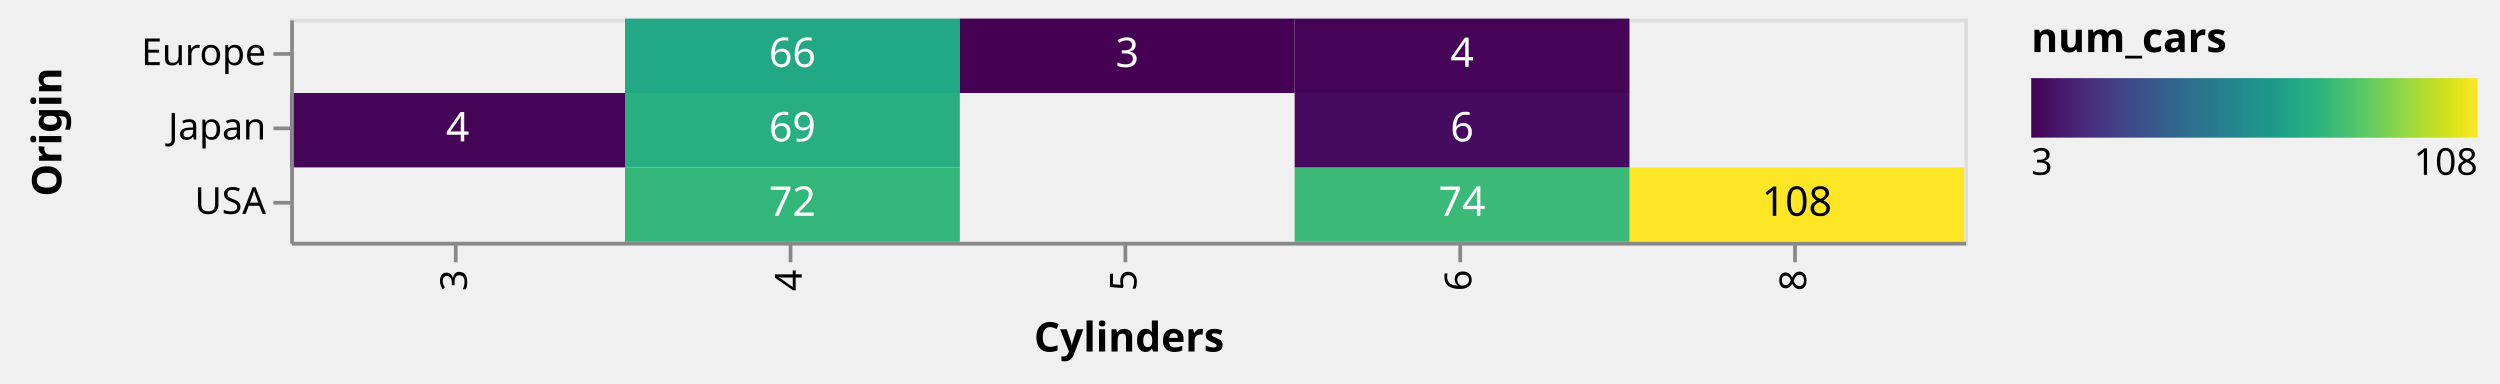
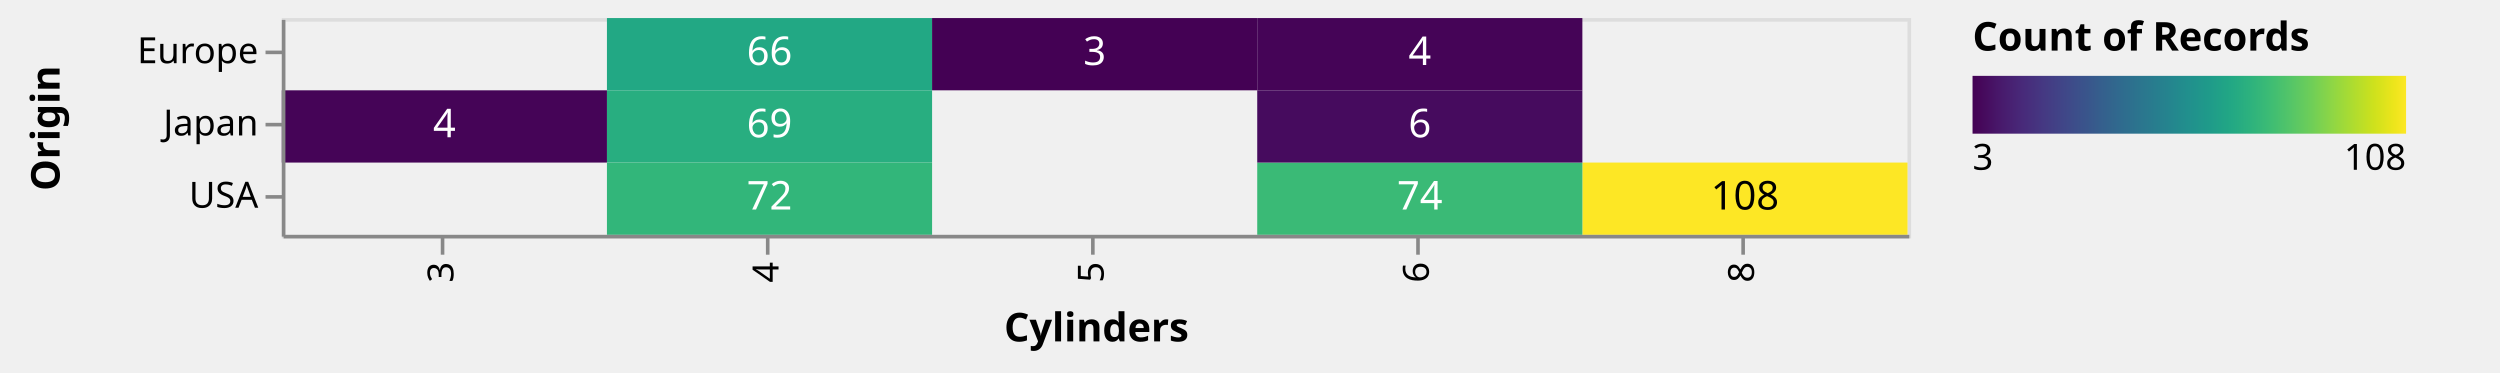
- <svg xmlns="http://www.w3.org/2000/svg" class="marks" width="672" height="103" viewBox="0 0 672 103" version="1.1">
+ <svg xmlns="http://www.w3.org/2000/svg" class="marks" width="692" height="103" viewBox="0 0 692 103" version="1.1">
  <defs>
    <linearGradient id="gradient_0" x1="0" x2="1" y1="0" y2="0">
      <stop offset="0" stop-color="#440154" />
      <stop offset="0.019" stop-color="#46075a" />
      <stop offset="0.067" stop-color="#481a6c" />
      <stop offset="0.114" stop-color="#482979" />
      <stop offset="0.162" stop-color="#453882" />
      <stop offset="0.21" stop-color="#404688" />
      <stop offset="0.257" stop-color="#3a538b" />
      <stop offset="0.305" stop-color="#34618d" />
      <stop offset="0.352" stop-color="#2e6d8e" />
      <stop offset="0.4" stop-color="#2a788e" />
      <stop offset="0.448" stop-color="#25838e" />
      <stop offset="0.495" stop-color="#218f8d" />
      <stop offset="0.543" stop-color="#1f9a8a" />
      <stop offset="0.59" stop-color="#21a685" />
      <stop offset="0.638" stop-color="#2cb17e" />
      <stop offset="0.686" stop-color="#3dbc74" />
      <stop offset="0.733" stop-color="#54c568" />
      <stop offset="0.781" stop-color="#6ece58" />
      <stop offset="0.829" stop-color="#8ed645" />
      <stop offset="0.876" stop-color="#addc30" />
      <stop offset="0.924" stop-color="#cde11d" />
      <stop offset="0.971" stop-color="#ece51b" />
      <stop offset="1" stop-color="#fde725" />
    </linearGradient>
  </defs>
  <g transform="translate(78,5)">
    <g class="mark-group role-frame root">
      <g transform="translate(0,0)">
        <path class="background" d="M0.5,0.5h450v60h-450Z" style="fill: none; stroke: #ddd;" />
        <g>
          <g class="mark-rect role-mark layer_0_marks">
            <path d="M360,40h90v20h-90Z" style="fill: #fde725;" />
            <path d="M90,0h90v20h-90Z" style="fill: #22a884;" />
            <path d="M90,20h90v20h-90Z" style="fill: #28ae80;" />
            <path d="M270,40h90v20h-90Z" style="fill: #3aba76;" />
            <path d="M90,40h90v20h-90Z" style="fill: #32b67a;" />
            <path d="M0,20h90v20h-90Z" style="fill: #450457;" />
            <path d="M270,20h90v20h-90Z" style="fill: #460b5e;" />
            <path d="M270,0h90v20h-90Z" style="fill: #450457;" />
            <path d="M180,0h90v20h-90Z" style="fill: #440154;" />
          </g>
          <g class="mark-text role-mark layer_1_marks">
            <text text-anchor="middle" transform="translate(405,53)" style="font-family: sans-serif; font-size: 11px; fill: black;">108</text>
            <text text-anchor="middle" transform="translate(135,13)" style="font-family: sans-serif; font-size: 11px; fill: white;">66</text>
            <text text-anchor="middle" transform="translate(135,33)" style="font-family: sans-serif; font-size: 11px; fill: white;">69</text>
            <text text-anchor="middle" transform="translate(315,53)" style="font-family: sans-serif; font-size: 11px; fill: white;">74</text>
            <text text-anchor="middle" transform="translate(135,53)" style="font-family: sans-serif; font-size: 11px; fill: white;">72</text>
            <text text-anchor="middle" transform="translate(45,33)" style="font-family: sans-serif; font-size: 11px; fill: white;">4</text>
            <text text-anchor="middle" transform="translate(315,33)" style="font-family: sans-serif; font-size: 11px; fill: white;">6</text>
            <text text-anchor="middle" transform="translate(315,13)" style="font-family: sans-serif; font-size: 11px; fill: white;">4</text>
            <text text-anchor="middle" transform="translate(225,13)" style="font-family: sans-serif; font-size: 11px; fill: white;">3</text>
          </g>
          <g class="mark-group role-legend">
            <g transform="translate(468,0)">
-               <path class="background" d="M0,0h121v45h-121Z" style="pointer-events: none; fill: none;" />
+               <path class="background" d="M0,0h141v45h-141Z" style="pointer-events: none; fill: none;" />
              <g>
                <g class="mark-group role-legend-entry">
                  <g transform="translate(0,16)">
                    <path class="background" d="M0,0h0v0h0Z" style="pointer-events: none; fill: none;" />
                    <g>
                      <g class="mark-rect role-legend-gradient" style="pointer-events: none;">
                        <path d="M0,0h120v16h-120Z" style="fill: url(#gradient_0); stroke: #ddd; stroke-width: 0; opacity: 1;" />
                      </g>
                      <g class="mark-text role-legend-label" style="pointer-events: none;">
                        <text text-anchor="start" transform="translate(0,26)" style="font-family: sans-serif; font-size: 10px; fill: #000; opacity: 1;">3</text>
                        <text text-anchor="end" transform="translate(120,26)" style="font-family: sans-serif; font-size: 10px; fill: #000; opacity: 1;">108</text>
                      </g>
                    </g>
                  </g>
                </g>
                <g class="mark-text role-legend-title" style="pointer-events: none;">
-                   <text text-anchor="start" transform="translate(0,9)" style="font-family: sans-serif; font-size: 11px; font-weight: bold; fill: #000; opacity: 1;">num_cars</text>
+                   <text text-anchor="start" transform="translate(0,9)" style="font-family: sans-serif; font-size: 11px; font-weight: bold; fill: #000; opacity: 1;">Count of Records</text>
                </g>
              </g>
            </g>
          </g>
          <g class="mark-group role-axis">
            <g transform="translate(0.5,60.5)">
              <path class="background" d="M0,0h0v0h0Z" style="pointer-events: none; fill: none;" />
              <g>
                <g class="mark-rule role-axis-tick" style="pointer-events: none;">
                  <line transform="translate(44,0)" x2="0" y2="5" style="fill: none; stroke: #888; stroke-width: 1; opacity: 1;" />
                  <line transform="translate(134,0)" x2="0" y2="5" style="fill: none; stroke: #888; stroke-width: 1; opacity: 1;" />
                  <line transform="translate(224,0)" x2="0" y2="5" style="fill: none; stroke: #888; stroke-width: 1; opacity: 1;" />
                  <line transform="translate(314,0)" x2="0" y2="5" style="fill: none; stroke: #888; stroke-width: 1; opacity: 1;" />
                  <line transform="translate(404,0)" x2="0" y2="5" style="fill: none; stroke: #888; stroke-width: 1; opacity: 1;" />
                </g>
                <g class="mark-text role-axis-label" style="pointer-events: none;">
                  <text text-anchor="end" transform="translate(44,7) rotate(270) translate(0,3)" style="font-family: sans-serif; font-size: 10px; fill: #000; opacity: 1;">3</text>
                  <text text-anchor="end" transform="translate(134,7) rotate(270) translate(0,3)" style="font-family: sans-serif; font-size: 10px; fill: #000; opacity: 1;">4</text>
                  <text text-anchor="end" transform="translate(224,7) rotate(270) translate(0,3)" style="font-family: sans-serif; font-size: 10px; fill: #000; opacity: 1;">5</text>
                  <text text-anchor="end" transform="translate(314,7) rotate(270) translate(0,3)" style="font-family: sans-serif; font-size: 10px; fill: #000; opacity: 1;">6</text>
                  <text text-anchor="end" transform="translate(404,7) rotate(270) translate(0,3)" style="font-family: sans-serif; font-size: 10px; fill: #000; opacity: 1;">8</text>
                </g>
                <g class="mark-rule role-axis-domain" style="pointer-events: none;">
                  <line transform="translate(0,0)" x2="450" y2="0" style="fill: none; stroke: #888; stroke-width: 1; opacity: 1;" />
                </g>
                <g class="mark-text role-axis-title" style="pointer-events: none;">
                  <text text-anchor="middle" transform="translate(225,29)" style="font-family: sans-serif; font-size: 11px; font-weight: bold; fill: #000; opacity: 1;">Cylinders</text>
                </g>
              </g>
            </g>
          </g>
          <g class="mark-group role-axis">
            <g transform="translate(0.5,0.5)">
              <path class="background" d="M0,0h0v0h0Z" style="pointer-events: none; fill: none;" />
              <g>
                <g class="mark-rule role-axis-tick" style="pointer-events: none;">
                  <line transform="translate(0,9)" x2="-5" y2="0" style="fill: none; stroke: #888; stroke-width: 1; opacity: 1;" />
                  <line transform="translate(0,29)" x2="-5" y2="0" style="fill: none; stroke: #888; stroke-width: 1; opacity: 1;" />
                  <line transform="translate(0,49)" x2="-5" y2="0" style="fill: none; stroke: #888; stroke-width: 1; opacity: 1;" />
                </g>
                <g class="mark-text role-axis-label" style="pointer-events: none;">
                  <text text-anchor="end" transform="translate(-7,12)" style="font-family: sans-serif; font-size: 10px; fill: #000; opacity: 1;">Europe</text>
                  <text text-anchor="end" transform="translate(-7,32)" style="font-family: sans-serif; font-size: 10px; fill: #000; opacity: 1;">Japan</text>
                  <text text-anchor="end" transform="translate(-7,52)" style="font-family: sans-serif; font-size: 10px; fill: #000; opacity: 1;">USA</text>
                </g>
                <g class="mark-rule role-axis-domain" style="pointer-events: none;">
                  <line transform="translate(0,0)" x2="0" y2="60" style="fill: none; stroke: #888; stroke-width: 1; opacity: 1;" />
                </g>
                <g class="mark-text role-axis-title" style="pointer-events: none;">
                  <text text-anchor="middle" transform="translate(-60,30) rotate(-90) translate(0,-2)" style="font-family: sans-serif; font-size: 11px; font-weight: bold; fill: #000; opacity: 1;">Origin</text>
                </g>
              </g>
            </g>
          </g>
        </g>
      </g>
    </g>
  </g>
</svg>
